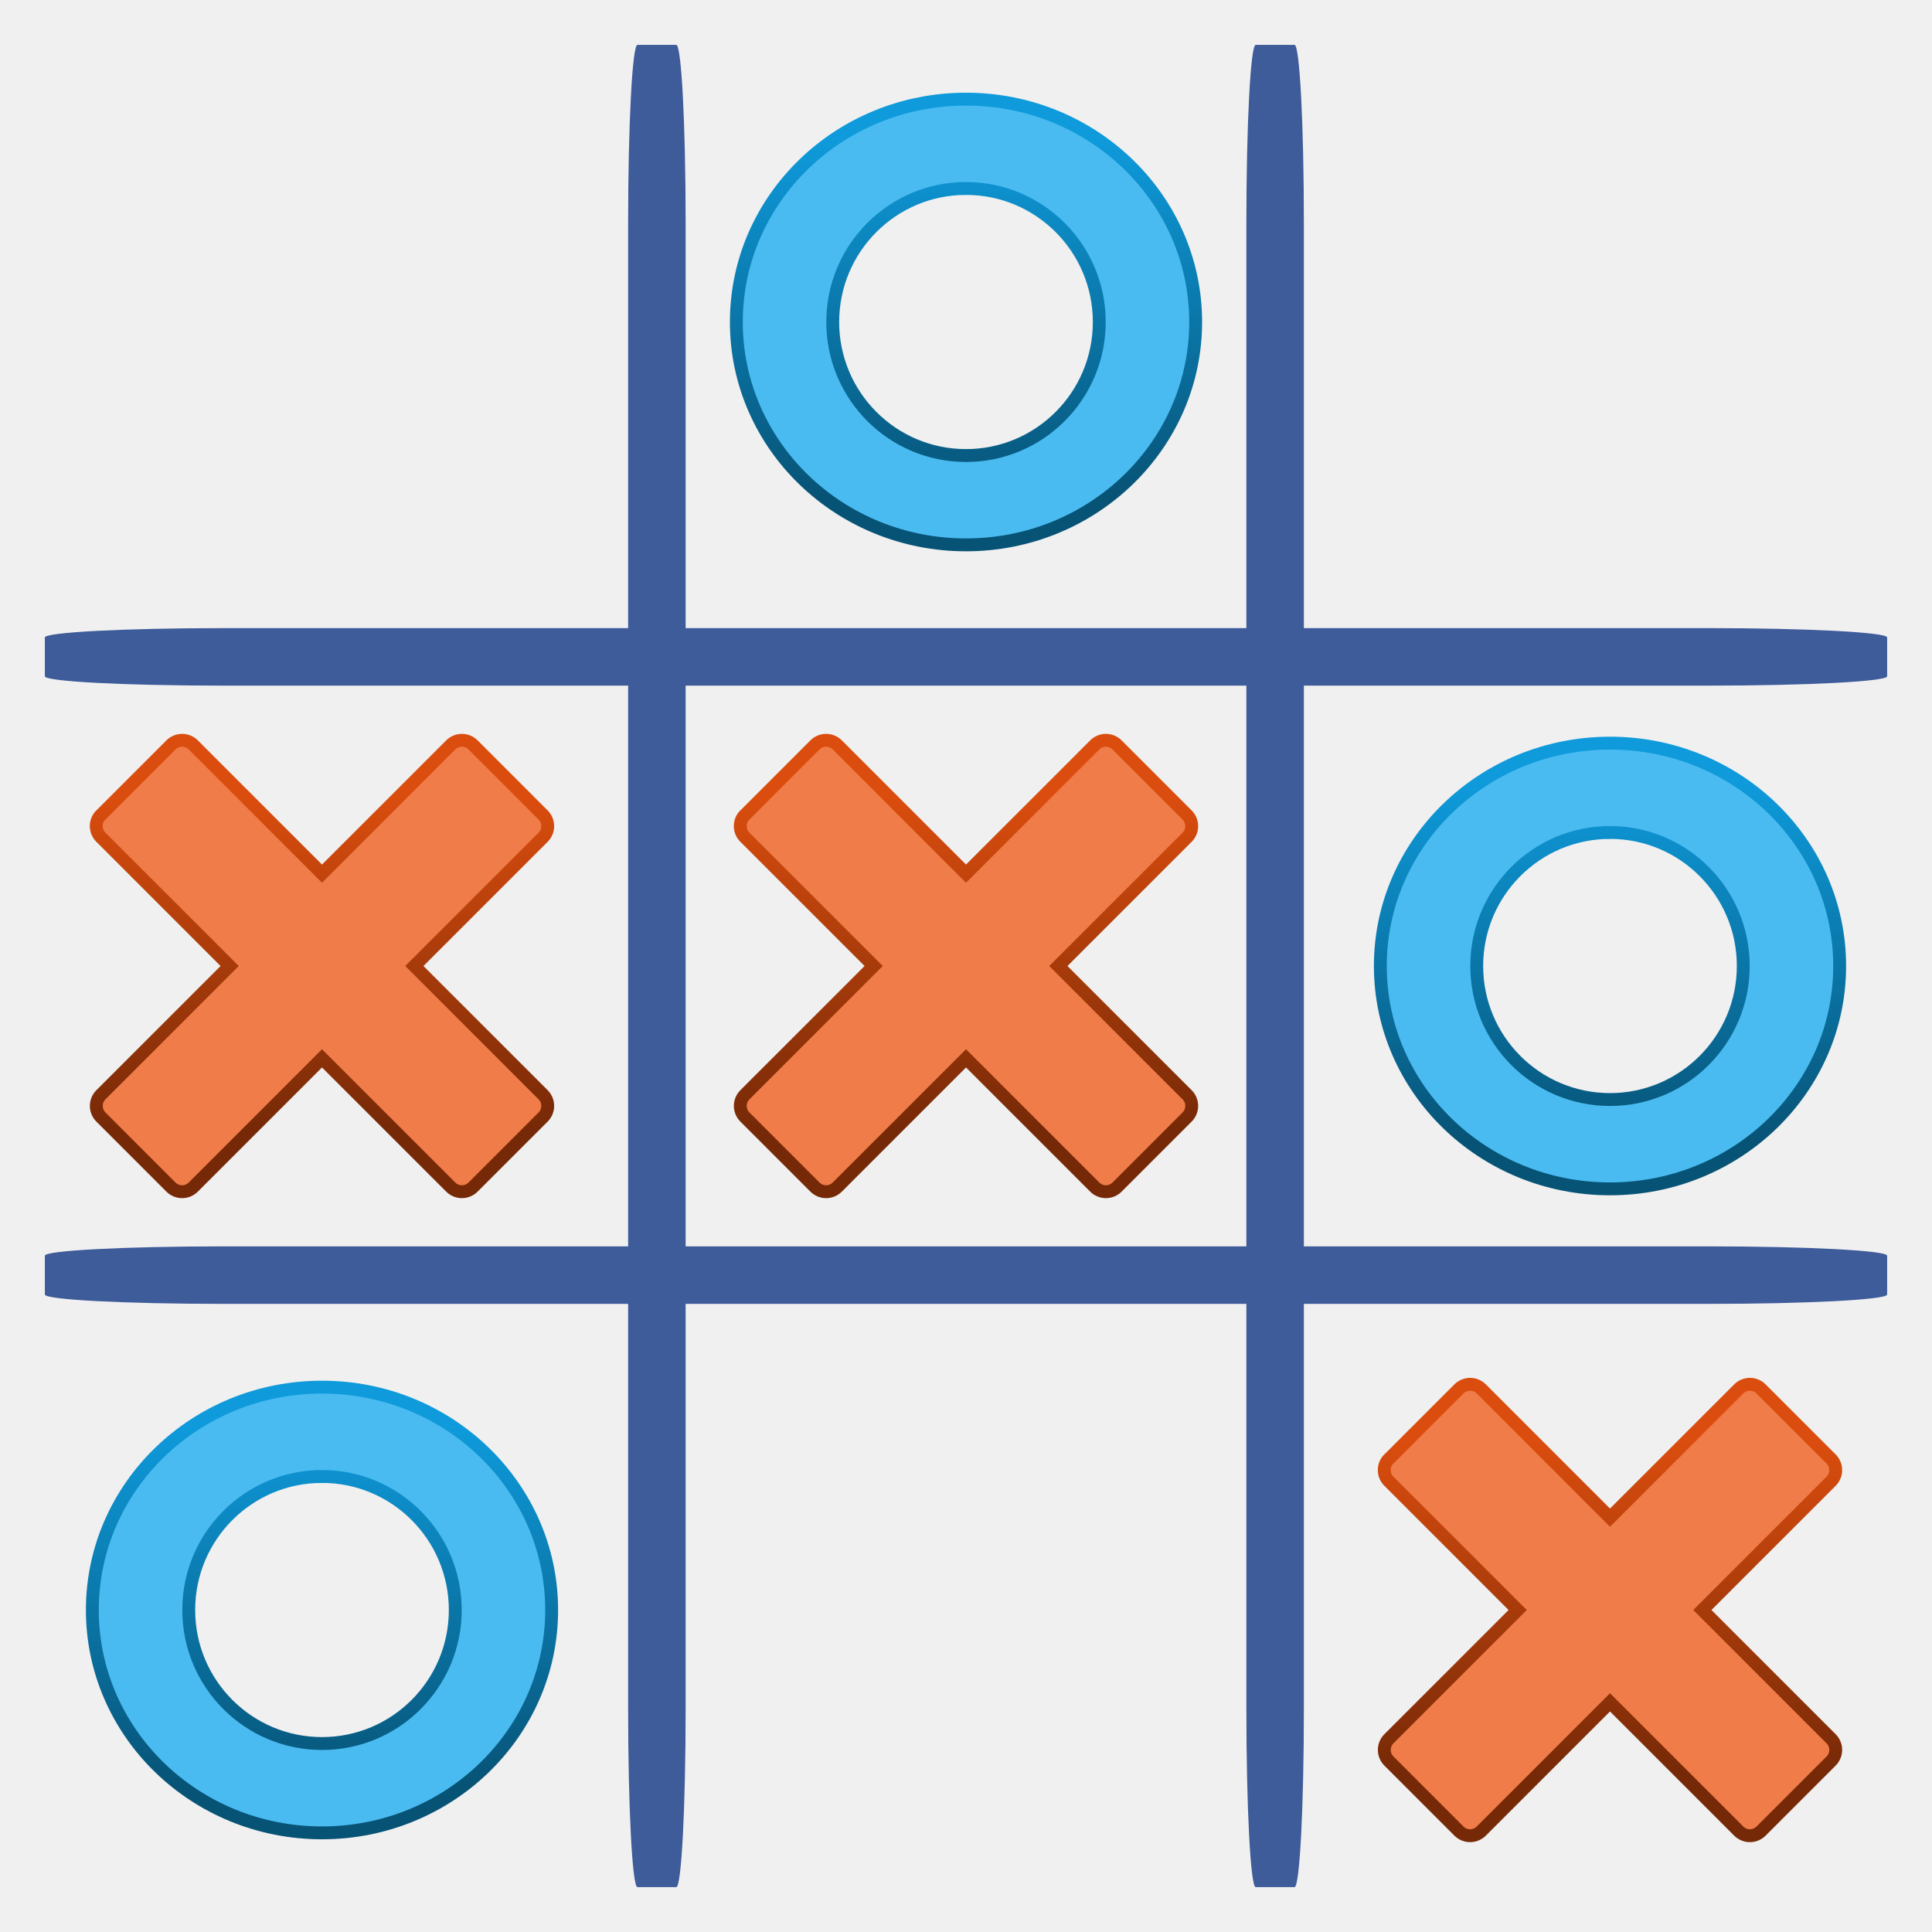
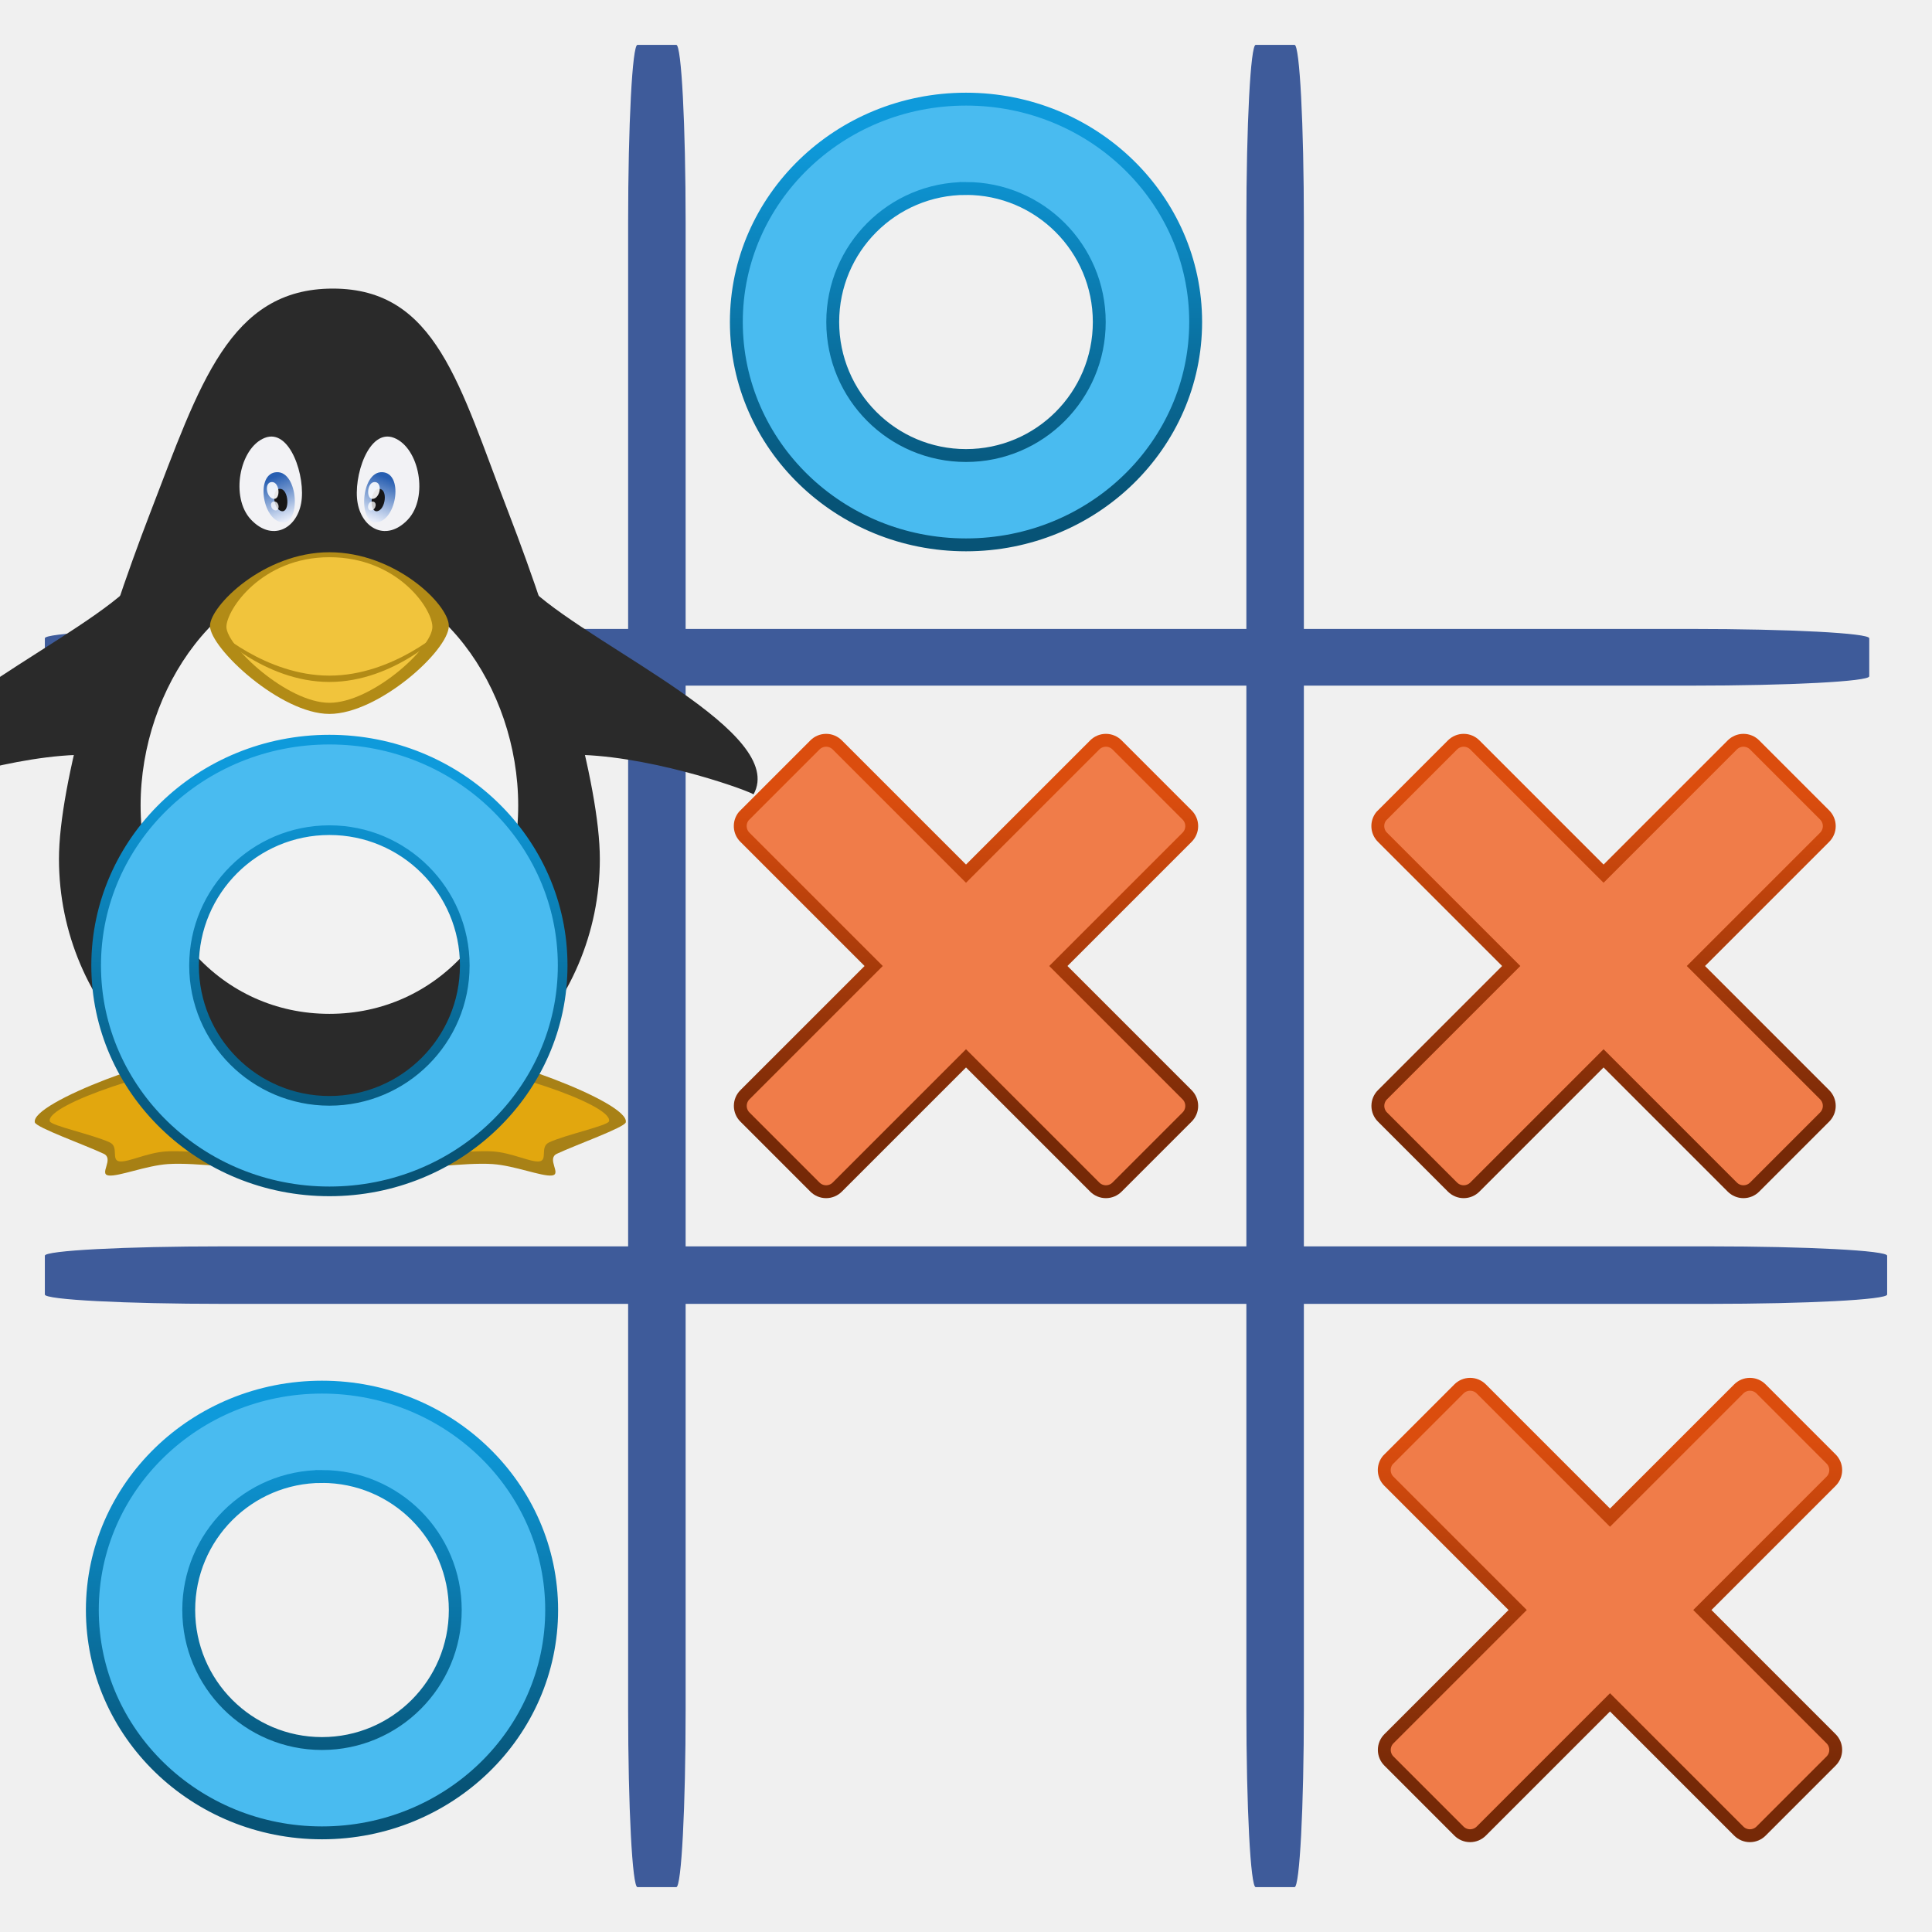
<svg xmlns="http://www.w3.org/2000/svg" xmlns:xlink="http://www.w3.org/1999/xlink" id="svg2" viewBox="0 0 600 600" version="1.0" width="600" height="600">
  <defs id="defs4">
    <linearGradient id="linearGradient1697">
      <stop id="stop1698" offset="0" style="stop-color:#db4d0e;stop-opacity:1" />
      <stop id="stop1699" offset="1" style="stop-color:#762907;stop-opacity:1" />
    </linearGradient>
    <linearGradient gradientTransform="matrix(1.688736,0,0,1.688736,-1.430018,-21.15238)" gradientUnits="userSpaceOnUse" y2="18.303" x2="43.07" y1="-43.535" x1="43.07" id="linearGradient4165" xlink:href="#linearGradient1697" />
-     <linearGradient xlink:href="#linearGradient1697" id="linearGradient4368" gradientUnits="userSpaceOnUse" gradientTransform="matrix(1.688736,0,0,1.688736,-1.430018,-21.15238)" x1="43.07" y1="-43.535" x2="43.07" y2="18.303" />
+     <linearGradient xlink:href="#linearGradient1697" id="linearGradient4368" gradientUnits="userSpaceOnUse" gradientTransform="matrix(1.688736,0,0,1.688736,396.57,-21.15238)" x1="43.07" y1="-43.535" x2="43.07" y2="18.303" />
    <linearGradient xlink:href="#linearGradient1697" id="linearGradient4382" gradientUnits="userSpaceOnUse" gradientTransform="matrix(1.688736,0,0,1.688736,-1.430018,-21.15238)" x1="43.07" y1="-43.535" x2="43.07" y2="18.303" />
    <radialGradient r="53.316" gradientTransform="matrix(0.3390554,0.09264915,-0.2084504,0.773654,176.194,171.8547)" cx="204.51" cy="264.19" gradientUnits="userSpaceOnUse" id="radialGradient3141-2">
      <stop offset="0" style="stop-color:#000000" id="stop3137-3" />
      <stop offset="1" style="stop-color:#000000;stop-opacity:0" id="stop3139-75" />
    </radialGradient>
    <radialGradient r="56.124" gradientTransform="matrix(0.8732301,0.00525776,0.0016872,0.8057578,11.43728,181.2467)" cx="204.51" cy="264.19" gradientUnits="userSpaceOnUse" id="radialGradient3157-9">
      <stop offset="0" style="stop-color:#ffffff" id="stop3153-2" />
      <stop offset="1" style="stop-color:#ffffff;stop-opacity:0" id="stop3155-2" />
    </radialGradient>
    <filter x="-0.294" y="-0.276" width="1.588" height="1.552" id="filter3202-89">
      <feGaussianBlur stdDeviation="16.426" id="feGaussianBlur3204-7" />
    </filter>
    <linearGradient id="linearGradient4166">
      <stop style="stop-color:#0e9adb;stop-opacity:1" offset="0" id="stop4168" />
      <stop style="stop-color:#075376;stop-opacity:1" offset="1" id="stop4170" />
    </linearGradient>
    <linearGradient gradientUnits="userSpaceOnUse" y2="128.69" x2="74.664" y1="17.278" x1="74.664" id="linearGradient4183" xlink:href="#linearGradient4166" />
    <linearGradient gradientUnits="userSpaceOnUse" y2="128.69" x2="74.664" y1="17.278" x1="74.664" id="linearGradient4183-9" xlink:href="#linearGradient4166" />
    <radialGradient r="56.124" gradientTransform="matrix(0.8732301,0.00525776,0.0016872,0.8057578,11.43728,181.2467)" cx="204.51" cy="264.19" gradientUnits="userSpaceOnUse" id="radialGradient3157-9-9">
      <stop offset="0" style="stop-color:#ffffff" id="stop3153-2-4" />
      <stop offset="1" style="stop-color:#ffffff;stop-opacity:0" id="stop3155-2-7" />
    </radialGradient>
    <radialGradient r="53.316" gradientTransform="matrix(0.3390554,0.09264915,-0.2084504,0.773654,176.194,171.8547)" cx="204.51" cy="264.19" gradientUnits="userSpaceOnUse" id="radialGradient3141-2-8">
      <stop offset="0" style="stop-color:#000000" id="stop3137-3-4" />
      <stop offset="1" style="stop-color:#000000;stop-opacity:0" id="stop3139-75-5" />
    </radialGradient>
    <filter x="-0.294" y="-0.276" width="1.588" height="1.552" id="filter3202-89-0">
      <feGaussianBlur stdDeviation="16.426" id="feGaussianBlur3204-7-3" />
    </filter>
    <linearGradient gradientUnits="userSpaceOnUse" y2="128.69" x2="74.664" y1="17.278" x1="74.664" id="linearGradient4183-9-6" xlink:href="#linearGradient4166" />
    <radialGradient r="56.124" gradientTransform="matrix(0.8732301,0.00525776,0.0016872,0.8057578,11.43728,181.2467)" cx="204.51" cy="264.19" gradientUnits="userSpaceOnUse" id="radialGradient3157-9-9-0">
      <stop offset="0" style="stop-color:#ffffff" id="stop3153-2-4-6" />
      <stop offset="1" style="stop-color:#ffffff;stop-opacity:0" id="stop3155-2-7-1" />
    </radialGradient>
    <radialGradient r="53.316" gradientTransform="matrix(0.3390554,0.09264915,-0.2084504,0.773654,176.194,171.8547)" cx="204.51" cy="264.19" gradientUnits="userSpaceOnUse" id="radialGradient3141-2-8-5">
      <stop offset="0" style="stop-color:#000000" id="stop3137-3-4-5" />
      <stop offset="1" style="stop-color:#000000;stop-opacity:0" id="stop3139-75-5-4" />
    </radialGradient>
    <filter x="-0.294" y="-0.276" width="1.588" height="1.552" id="filter3202-89-0-7">
      <feGaussianBlur stdDeviation="16.426" id="feGaussianBlur3204-7-3-6" />
    </filter>
+     <linearGradient gradientTransform="matrix(1.015667,0,0,1.013529,79.4006,935.3999)" xlink:href="#linearGradient4166-2" id="linearGradient4183-8" x1="74.664" y1="17.278" x2="74.664" y2="128.69" gradientUnits="userSpaceOnUse" />
+     <linearGradient id="linearGradient4166-2">
+       <stop id="stop4168-0" offset="0" style="stop-color:#0e9adb;stop-opacity:1" />
+       <stop id="stop4170-3" offset="1" style="stop-color:#075376;stop-opacity:1" />
+     </linearGradient>
+     <linearGradient gradientTransform="matrix(1,0,0,1.085918,0,-53.89735)" gradientUnits="userSpaceOnUse" y2="650.05" x2="945.679" y1="637.412" x1="940.963" id="linearGradient4503" xlink:href="#linearGradient4497" />
+     <linearGradient id="linearGradient4497">
+       <stop id="stop4499" offset="0" style="stop-color:#275eb1;stop-opacity:1" />
+       <stop id="stop4501" offset="1" style="stop-color:#e6ecf9;stop-opacity:1" />
+     </linearGradient>
+     <linearGradient gradientTransform="matrix(-1,0,0,1.085918,1919.998,-53.89735)" gradientUnits="userSpaceOnUse" y2="650.05" x2="945.679" y1="637.412" x1="940.963" id="linearGradient4503-2" xlink:href="#linearGradient4497" />
  </defs>
  <g id="layer1" transform="translate(-526.65,101.807)">
    <text id="text3357" y="1484.842" x="584.379" style="font-style:italic;font-size:40px;font-family:'Arabic Typesetting';opacity:0.92;fill:#000000" xml:space="preserve">
      <tspan id="tspan3359" y="1484.842" x="584.379" />
    </text>
    <path id="path4113" style="opacity:0.614;fill-opacity:0" d="m -81.363,1957.8 c -15.208,-0.583 -30.483,0.377 -45.582,2.2 -7.978,0.963 -15.913,2.253 -23.869,3.379 -52.775,8.781 -104.4,23.598 -153.91,43.853 -9.118,3.73 -18.041,7.921 -27.062,11.882 -22.272,10.889 -45.505,21.054 -64.849,36.914 -1.565,1.283 -3.003,2.713 -4.504,4.07 l -12.566,5.114 c 1.707,-1.476 3.351,-3.029 5.121,-4.429 5.982,-4.731 12.29,-8.99 18.836,-12.907 20.757,-12.419 42.038,-23.938 64.192,-33.691 8.831,-3.796 17.573,-7.803 26.492,-11.388 50.169,-20.164 102.33,-35.044 155.49,-44.846 8.343,-1.398 16.665,-2.931 25.029,-4.195 16.33,-2.468 32.777,-4.087 49.278,-4.741 l -12.09,8.784 z" />
    <text id="text4071" y="1210.151" x="584.378" style="font-style:italic;font-size:40px;font-family:'Arabic Typesetting';opacity:0.92;fill:#000000" xml:space="preserve">
      <tspan id="tspan4073" y="1210.151" x="584.378" />
    </text>
    <g id="g5661" transform="translate(138.74,382.77)">
      <g transform="translate(333.9731,-1195.244)" id="layer1-5">
        <text xml:space="preserve" style="font-style:italic;font-size:40px;font-family:'Arabic Typesetting';opacity:0.92;fill:#000000" x="584.379" y="1484.842" id="text3357-3">
          <tspan x="584.379" y="1484.842" id="tspan3359-5" />
        </text>
        <text xml:space="preserve" style="font-style:italic;font-size:40px;font-family:'Arabic Typesetting';opacity:0.92;fill:#000000" x="584.378" y="1210.151" id="text4071-2">
          <tspan x="584.378" y="1210.151" id="tspan4073-9" />
        </text>
        <g transform="translate(-339.9731,1191.244)" id="g5661-1">
          <rect rx="2.896" ry="55.357" y="-466.648" x="588.981" height="572.143" width="17.857" id="rect4201" style="color:#000000;clip-rule:nonzero;display:inline;overflow:visible;visibility:visible;opacity:1;isolation:auto;mix-blend-mode:normal;color-interpolation:sRGB;color-interpolation-filters:linearRGB;solid-color:#000000;solid-opacity:1;fill:#3e5b9a;fill-opacity:1;fill-rule:nonzero;stroke:none;stroke-width:0.5;stroke-linecap:round;stroke-linejoin:round;stroke-miterlimit:4;stroke-dasharray:none;stroke-dashoffset:0;stroke-opacity:1;marker:none;color-rendering:auto;image-rendering:auto;shape-rendering:auto;text-rendering:auto;enable-background:accumulate" />
          <rect rx="2.896" ry="55.357" y="-466.648" x="780.981" height="572.143" width="17.857" id="rect4201-5" style="color:#000000;clip-rule:nonzero;display:inline;overflow:visible;visibility:visible;opacity:1;isolation:auto;mix-blend-mode:normal;color-interpolation:sRGB;color-interpolation-filters:linearRGB;solid-color:#000000;solid-opacity:1;fill:#3e5b9a;fill-opacity:1;fill-rule:nonzero;stroke:none;stroke-width:0.5;stroke-linecap:round;stroke-linejoin:round;stroke-miterlimit:4;stroke-dasharray:none;stroke-dashoffset:0;stroke-opacity:1;marker:none;color-rendering:auto;image-rendering:auto;shape-rendering:auto;text-rendering:auto;enable-background:accumulate" />
-           <rect transform="matrix(0,1,-1,0,0,0)" rx="2.896" ry="55.357" y="-979.981" x="-285.506" height="572.143" width="17.857" id="rect4201-3" style="color:#000000;clip-rule:nonzero;display:inline;overflow:visible;visibility:visible;opacity:1;isolation:auto;mix-blend-mode:normal;color-interpolation:sRGB;color-interpolation-filters:linearRGB;solid-color:#000000;solid-opacity:1;fill:#3e5b9a;fill-opacity:1;fill-rule:nonzero;stroke:none;stroke-width:0.5;stroke-linecap:round;stroke-linejoin:round;stroke-miterlimit:4;stroke-dasharray:none;stroke-dashoffset:0;stroke-opacity:1;marker:none;color-rendering:auto;image-rendering:auto;shape-rendering:auto;text-rendering:auto;enable-background:accumulate" />
+           <rect transform="matrix(0,1,-1,0,0,0)" rx="2.896" ry="55.357" y="-974.426" x="-285.253" height="566.587" width="17.605" id="rect4201-3" style="color:#000000;fill:#3e5b9a;fill-opacity:1;fill-rule:nonzero;stroke:none;stroke-width:0.5;marker:none;visibility:visible;display:inline;overflow:visible;enable-background:accumulate" />
          <rect transform="matrix(0,1,-1,0,0,0)" rx="2.896" ry="55.357" y="-979.981" x="-93.506" height="572.143" width="17.857" id="rect4201-5-5" style="color:#000000;clip-rule:nonzero;display:inline;overflow:visible;visibility:visible;opacity:1;isolation:auto;mix-blend-mode:normal;color-interpolation:sRGB;color-interpolation-filters:linearRGB;solid-color:#000000;solid-opacity:1;fill:#3e5b9a;fill-opacity:1;fill-rule:nonzero;stroke:none;stroke-width:0.5;stroke-linecap:round;stroke-linejoin:round;stroke-miterlimit:4;stroke-dasharray:none;stroke-dashoffset:0;stroke-opacity:1;marker:none;color-rendering:auto;image-rendering:auto;shape-rendering:auto;text-rendering:auto;enable-background:accumulate" />
        </g>
        <g transform="translate(279.8604,1051.952)" id="layer1-3">
          <path id="path1349-6" style="fill:#f07c49;fill-opacity:1;stroke:url(#linearGradient4165);stroke-width:4;stroke-miterlimit:4;stroke-dasharray:none;stroke-opacity:1" d="m 5.094,-87.87 c -1.624,1.96 -1.477,4.836 0.341,6.619 L 45.401,-41.284 5.435,-1.318 C 4.506,-0.398 3.984,0.854 3.984,2.162 c 0,1.304 0.522,2.556 1.451,3.476 L 27.154,27.361 c 0.92,0.928 2.176,1.451 3.48,1.451 1.308,0 2.56,-0.522 3.48,-1.451 l 39.966,-39.966 39.966,39.966 c 0.92,0.928 2.172,1.451 3.476,1.451 1.308,0 2.561,-0.522 3.48,-1.451 l 21.723,-21.723 c 0.928,-0.92 1.451,-2.172 1.451,-3.476 0,-1.308 -0.522,-2.56 -1.451,-3.48 l -39.966,-39.966 39.966,-39.966 c 0.928,-0.92 1.451,-2.172 1.451,-3.48 0,-1.304 -0.522,-2.556 -1.451,-3.476 l -21.723,-21.723 c -0.92,-0.928 -2.172,-1.451 -3.48,-1.451 -1.304,0 -2.556,0.522 -3.476,1.451 L 74.08,-69.964 34.114,-109.93 c -0.92,-0.928 -2.172,-1.451 -3.48,-1.451 -1.304,0 -2.56,0.522 -3.48,1.451 L 5.435,-88.207 c -0.121,0.108 -0.233,0.22 -0.341,0.337 z" />
        </g>
        <g transform="translate(79.86036,1051.952)" id="layer1-3-2">
-           <path id="path1349-6-6" style="fill:#f07c49;fill-opacity:1;stroke:url(#linearGradient4368);stroke-width:4;stroke-miterlimit:4;stroke-dasharray:none;stroke-opacity:1" d="m 5.094,-87.87 c -1.624,1.96 -1.477,4.836 0.341,6.619 L 45.401,-41.284 5.435,-1.318 C 4.506,-0.398 3.984,0.854 3.984,2.162 c 0,1.304 0.522,2.556 1.451,3.476 L 27.154,27.361 c 0.92,0.928 2.176,1.451 3.48,1.451 1.308,0 2.56,-0.522 3.48,-1.451 l 39.966,-39.966 39.966,39.966 c 0.92,0.928 2.172,1.451 3.476,1.451 1.308,0 2.561,-0.522 3.48,-1.451 l 21.723,-21.723 c 0.928,-0.92 1.451,-2.172 1.451,-3.476 0,-1.308 -0.522,-2.56 -1.451,-3.48 l -39.966,-39.966 39.966,-39.966 c 0.928,-0.92 1.451,-2.172 1.451,-3.48 0,-1.304 -0.522,-2.556 -1.451,-3.476 l -21.723,-21.723 c -0.92,-0.928 -2.172,-1.451 -3.48,-1.451 -1.304,0 -2.556,0.522 -3.476,1.451 L 74.08,-69.964 34.114,-109.93 c -0.92,-0.928 -2.172,-1.451 -3.48,-1.451 -1.304,0 -2.56,0.522 -3.48,1.451 L 5.435,-88.207 c -0.121,0.108 -0.233,0.22 -0.341,0.337 z" />
+           <path id="path1349-6-6" style="fill:#f07c49;fill-opacity:1;stroke:url(#linearGradient4368);stroke-width:4;stroke-miterlimit:4;stroke-opacity:1;stroke-dasharray:none" d="m 403.094,-87.87 c -1.624,1.96 -1.477,4.836 0.341,6.619 l 39.966,39.966 -39.966,39.966 c -0.928,0.92 -1.451,2.172 -1.451,3.48 0,1.304 0.522,2.556 1.451,3.476 l 21.719,21.723 c 0.92,0.928 2.176,1.451 3.48,1.451 1.308,0 2.561,-0.522 3.48,-1.451 l 39.966,-39.966 39.966,39.966 c 0.92,0.928 2.172,1.451 3.476,1.451 1.308,0 2.561,-0.522 3.48,-1.451 l 21.723,-21.723 c 0.928,-0.92 1.451,-2.172 1.451,-3.476 0,-1.308 -0.522,-2.56 -1.451,-3.48 l -39.966,-39.966 39.966,-39.966 c 0.928,-0.92 1.451,-2.172 1.451,-3.48 0,-1.304 -0.522,-2.556 -1.451,-3.476 l -21.723,-21.723 c -0.92,-0.928 -2.172,-1.451 -3.48,-1.451 -1.304,0 -2.556,0.522 -3.476,1.451 l -39.966,39.966 -39.966,-39.966 c -0.92,-0.928 -2.172,-1.451 -3.48,-1.451 -1.304,0 -2.56,0.522 -3.48,1.451 l -21.719,21.723 c -0.121,0.108 -0.233,0.22 -0.341,0.337 z" />
        </g>
        <g transform="translate(479.8604,1251.952)" id="layer1-3-7">
          <path id="path1349-6-9" style="fill:#f07c49;fill-opacity:1;stroke:url(#linearGradient4382);stroke-width:4;stroke-miterlimit:4;stroke-dasharray:none;stroke-opacity:1" d="m 5.094,-87.87 c -1.624,1.96 -1.477,4.836 0.341,6.619 L 45.401,-41.284 5.435,-1.318 C 4.506,-0.398 3.984,0.854 3.984,2.162 c 0,1.304 0.522,2.556 1.451,3.476 L 27.154,27.361 c 0.92,0.928 2.176,1.451 3.48,1.451 1.308,0 2.56,-0.522 3.48,-1.451 l 39.966,-39.966 39.966,39.966 c 0.92,0.928 2.172,1.451 3.476,1.451 1.308,0 2.561,-0.522 3.48,-1.451 l 21.723,-21.723 c 0.928,-0.92 1.451,-2.172 1.451,-3.476 0,-1.308 -0.522,-2.56 -1.451,-3.48 l -39.966,-39.966 39.966,-39.966 c 0.928,-0.92 1.451,-2.172 1.451,-3.48 0,-1.304 -0.522,-2.556 -1.451,-3.476 l -21.723,-21.723 c -0.92,-0.928 -2.172,-1.451 -3.48,-1.451 -1.304,0 -2.556,0.522 -3.476,1.451 L 74.08,-69.964 34.114,-109.93 c -0.92,-0.928 -2.172,-1.451 -3.48,-1.451 -1.304,0 -2.56,0.522 -3.48,1.451 L 5.435,-88.207 c -0.121,0.108 -0.233,0.22 -0.341,0.337 z" />
        </g>
        <g transform="translate(278.2867,586.558)" id="layer1-6">
          <path id="path2160-1" transform="translate(0,150)" d="M 75.65,4.898 A 71.322,69.211 0 0 0 4.328,74.109 71.322,69.211 0 0 0 75.65,143.32 71.322,69.211 0 0 0 146.973,74.109 71.322,69.211 0 0 0 75.65,4.898 Z m 0,27.742 A 41.389,41.469 0 0 1 117.039,74.109 41.389,41.469 0 0 1 75.65,115.578 41.389,41.469 0 0 1 34.262,74.109 41.389,41.469 0 0 1 75.65,32.641 Z" style="fill:#49bbf0;fill-opacity:1;stroke:url(#linearGradient4183);stroke-width:4;stroke-miterlimit:4;stroke-dasharray:none" />
-           <ellipse ry="49.337" rx="53.316" cy="264.191" cx="204.509" transform="matrix(0.7162675,-0.2187943,0.1781382,0.303844,-117.8962,188.5822)" style="fill:url(#radialGradient3157-9);stroke:url(#radialGradient3141-2);stroke-width:4.888;stroke-linecap:round;stroke-linejoin:round;filter:url(#filter3202-89)" id="path3133-2" />
+           <ellipse ry="49.337" rx="53.316" cy="264.191" cx="204.509" transform="matrix(0.7162675,-0.2187943,0.1781382,0.303844,-117.8962,188.5822)" style="fill:url(#radialGradient3157-9);stroke:url(#radialGradient3141-2);stroke-width:4.888;stroke-linecap:round;stroke-linejoin:round;filter:url(#filter3202-89)" id="path3133-2" d="m 257.825,264.191 c 0,27.248 -23.87,49.337 -53.316,49.337 -29.445,0 -53.316,-22.089 -53.316,-49.337 0,-27.248 23.87,-49.337 53.316,-49.337 29.445,0 53.316,22.089 53.316,49.337 z" />
        </g>
-         <g transform="translate(478.2867,786.558)" id="layer1-6-6">
-           <path id="path2160-1-1" transform="translate(0,150)" d="M 75.65,4.898 A 71.322,69.211 0 0 0 4.328,74.109 71.322,69.211 0 0 0 75.65,143.32 71.322,69.211 0 0 0 146.973,74.109 71.322,69.211 0 0 0 75.65,4.898 Z m 0,27.742 A 41.389,41.469 0 0 1 117.039,74.109 41.389,41.469 0 0 1 75.65,115.578 41.389,41.469 0 0 1 34.262,74.109 41.389,41.469 0 0 1 75.65,32.641 Z" style="fill:#49bbf0;fill-opacity:1;stroke:url(#linearGradient4183-9);stroke-width:4;stroke-miterlimit:4;stroke-dasharray:none" />
-           <ellipse ry="49.337" rx="53.316" cy="264.191" cx="204.509" transform="matrix(0.7162675,-0.2187943,0.1781382,0.303844,-117.8962,188.5822)" style="fill:url(#radialGradient3157-9-9);stroke:url(#radialGradient3141-2-8);stroke-width:4.888;stroke-linecap:round;stroke-linejoin:round;filter:url(#filter3202-89-0)" id="path3133-2-0" />
+         <g transform="matrix(0.9589612,0,0,0.9569425,-194.4695,436.7857)" id="layer1-3-4">
+           <path id="path3775-3" d="m 402.557,627.341 c 15.456,-0.127 60.592,16.71 59.134,23.104 -0.38,1.666 -16.172,7.307 -22.291,10.189 -3.492,1.645 1.643,6.653 -1.605,7.053 -3.248,0.4 -12.102,-3.213 -19.215,-3.703 -9.139,-0.63 -26.51,1.962 -30.385,1.576 -3.876,-0.386 -8.974,-28.106 -6.811,-29.111 6.421,-2.958 16.604,-8.771 21.172,-9.108 z" style="opacity:0.99;fill:#a78014;fill-opacity:1;stroke:none;display:inline" />
+           <path id="path3775" d="m 329.454,627.342 c -15.456,-0.127 -60.592,16.71 -59.134,23.104 0.38,1.666 16.172,7.307 22.291,10.189 3.492,1.645 -1.643,6.653 1.604,7.053 3.248,0.4 12.102,-3.213 19.215,-3.703 9.138,-0.63 26.51,1.962 30.385,1.576 3.876,-0.386 8.974,-28.106 6.811,-29.111 -6.421,-2.958 -16.604,-8.771 -21.172,-9.108 z" style="fill:#a78014;fill-opacity:1;stroke:none;display:inline" />
+           <g transform="translate(-594.6144,-196.8536)" id="g4667" style="display:inline">
+             <path style="fill:#e2a70e;fill-opacity:1;stroke:none;display:inline" d="m 921.346,828.775 c -13.481,-0.111 -52.851,12.576 -51.579,18.152 0.331,1.453 14.106,4.373 19.443,6.887 3.046,1.435 0.311,5.803 3.144,6.152 2.833,0.349 8.812,-2.802 15.015,-3.23 7.971,-0.549 25.123,1.967 28.504,1.63 3.38,-0.337 3.828,-22.771 1.941,-23.648 -5.601,-2.58 -12.483,-5.65 -16.467,-5.944 z" id="path3775-9" />
+             <path style="fill:#e2a70e;fill-opacity:1;stroke:none;display:inline" d="m 999.311,828.775 c 13.482,-0.111 52.851,12.576 51.579,18.152 -0.331,1.453 -14.106,4.373 -19.443,6.887 -3.046,1.435 -0.311,5.803 -3.144,6.152 -2.833,0.349 -8.812,-2.802 -15.015,-3.23 -7.971,-0.549 -25.123,1.967 -28.504,1.63 -3.38,-0.337 -3.828,-22.771 -1.941,-23.648 5.601,-2.58 12.483,-5.65 16.467,-5.944 z" id="path3775-9-3" />
+           </g>
+           <g transform="translate(-594.2857,-196.8536)" style="fill:#2a2a2a;fill-opacity:1;display:inline" id="g4602">
+             <path style="color:#000000;fill:#2a2a2a;fill-opacity:1;fill-rule:nonzero;stroke:none;stroke-width:0.5;marker:none;visibility:visible;display:inline;overflow:visible;enable-background:accumulate" d="m 1047.581,761.802 c 0,48.369 -39.211,87.581 -87.581,87.581 -48.369,0 -87.581,-39.211 -87.581,-87.581 0,-24.185 13.803,-71.409 29.652,-112.587 15.849,-41.178 25.492,-72.499 59.033,-72.499 33.542,0 40.975,31.321 56.824,72.499 15.849,41.178 29.652,88.402 29.652,112.587 z" id="path2992" />
+             <path style="fill:#2a2a2a;fill-opacity:1;stroke:none" d="m 1037.622,728.006 c 23.716,-0.381 55.657,10.63 59.745,12.839 10.97,-19.992 -50.045,-46.777 -71.296,-65.892 -12.132,-10.912 6.473,51.314 11.55,53.053 z" id="path3807" />
+             <path style="fill:#2a2a2a;fill-opacity:1;stroke:none;display:inline" d="m 882.378,728.006 c -23.716,-0.381 -55.657,10.63 -59.745,12.839 -10.97,-19.992 50.045,-46.777 71.296,-65.892 12.132,-10.912 -6.473,51.314 -11.55,53.053 z" id="path3807-7" />
+           </g>
+           <path id="path3829" d="m 426.857,547.626 c 0,38.441 -26.27,67.604 -61.143,67.604 -34.873,0 -61.143,-29.163 -61.143,-67.604 0,-38.441 26.27,-75.604 61.143,-75.604 34.873,0 61.143,37.163 61.143,75.604 z" style="color:#000000;fill:#f2f2f2;fill-opacity:1;fill-rule:nonzero;stroke:none;stroke-width:0.5;marker:none;visibility:visible;display:inline;overflow:visible;enable-background:accumulate" />
+           <path id="path3792" d="m 404.388,489.329 c 0,7.978 -22.814,28.568 -38.673,28.568 -15.86,0 -38.673,-21.38 -38.673,-28.568 0,-6.377 17.315,-23.901 38.673,-23.901 21.359,0 38.673,17.003 38.673,23.901 z" style="color:#000000;fill:#b28b16;fill-opacity:1;fill-rule:nonzero;stroke:none;stroke-width:0.5;marker:none;visibility:visible;display:inline;overflow:visible;enable-background:accumulate" />
+           <path id="path3792-7" d="m 399.065,489.65 c 0,6.88 -19.674,24.636 -33.351,24.636 -13.677,0 -33.351,-18.438 -33.351,-24.636 0,-5.499 11.321,-22.612 33.351,-22.612 22.03,0 33.351,16.663 33.351,22.612 z" style="color:#000000;fill:#f1c43c;fill-opacity:1;fill-rule:nonzero;stroke:none;stroke-width:0.5;marker:none;visibility:visible;display:inline;overflow:visible;enable-background:accumulate" />
+           <path id="path3803" d="m 328.433,490.146 -0.062,0.719 c 0,0 16.044,16.656 37.344,16.656 21.3,0 37.344,-16.656 37.344,-16.656 l -0.062,-0.719 c 0,0 -16.505,15.322 -37.281,15.322 -20.777,0 -37.281,-15.322 -37.281,-15.322 z" style="font-size:medium;font-style:normal;font-variant:normal;font-weight:normal;font-stretch:normal;text-indent:0;text-align:start;text-decoration:none;line-height:normal;letter-spacing:normal;word-spacing:normal;text-transform:none;direction:ltr;block-progression:tb;writing-mode:lr-tb;text-anchor:start;baseline-shift:baseline;color:#000000;fill:#b28b16;fill-opacity:1;stroke:none;stroke-width:1px;marker:none;visibility:visible;display:inline;overflow:visible;enable-background:accumulate;font-family:Sans;-inkscape-font-specification:Sans" />
+           <g transform="translate(-594.254,-196.8536)" id="g4625" style="display:inline">
+             <path style="fill:#f2f2f5;fill-opacity:1;stroke:none" d="m 939.016,625.167 c 8.223,-3.274 13.362,12.734 11.801,21.21 -1.561,8.476 -9.504,12.463 -16.25,5.306 -6.746,-7.156 -3.774,-23.242 4.449,-26.516 z" id="path2999" />
+             <path style="fill:url(#linearGradient4503);fill-opacity:1;stroke:none;display:inline" d="m 942.972,636.293 c 6.989,-0.193 7.867,17.204 1.526,16.26 -6.341,-0.944 -8.515,-16.067 -1.526,-16.26 z" id="path3769-9" />
+             <path style="fill:#171717;fill-opacity:1;stroke:none" d="m 943.913,641.709 c 2.95,-0.086 3.321,7.676 0.644,7.255 -2.677,-0.421 -3.594,-7.168 -0.644,-7.255 z" id="path3769" />
+             <path style="fill:#f2f2f5;fill-opacity:1;stroke:none;display:inline" d="m 980.921,625.167 c -8.223,-3.274 -13.362,12.734 -11.801,21.21 1.561,8.476 9.504,12.463 16.25,5.306 6.746,-7.156 3.774,-23.242 -4.449,-26.516 z" id="path2999-2" />
+             <path style="fill:url(#linearGradient4503-2);fill-opacity:1;stroke:none;display:inline" d="m 977.026,636.293 c -6.989,-0.193 -7.867,17.204 -1.526,16.26 6.341,-0.944 8.515,-16.067 1.526,-16.26 z" id="path3769-9-5" />
+             <path style="fill:#171717;fill-opacity:1;stroke:none;display:inline" d="m 976.087,641.709 c -2.95,-0.086 -3.321,7.676 -0.644,7.255 2.677,-0.421 3.594,-7.168 0.644,-7.255 z" id="path3769-6" />
+             <path style="fill:#ffffff;fill-opacity:0.902;stroke:none;display:inline" d="m 941.33,639.499 c 2.594,-0.065 2.92,5.77 0.567,5.453 -2.354,-0.317 -3.161,-5.389 -0.567,-5.453 z" id="path3769-2" />
+             <path style="fill:#ffffff;fill-opacity:0.767;stroke:none;display:inline" d="m 942.099,645.818 c 1.705,-0.034 1.919,3.048 0.372,2.88 -1.547,-0.167 -2.077,-2.846 -0.372,-2.88 z" id="path3769-2-0" />
+             <path style="fill:#ffffff;fill-opacity:0.902;stroke:none;display:inline" d="m 974.668,639.499 c -2.594,-0.065 -2.92,5.77 -0.567,5.453 2.354,-0.317 3.161,-5.389 0.567,-5.453 z" id="path3769-2-9" />
+             <path style="fill:#ffffff;fill-opacity:0.767;stroke:none;display:inline" d="m 973.898,645.818 c -1.705,-0.034 -1.919,3.048 -0.372,2.88 1.547,-0.167 2.077,-2.846 0.372,-2.88 z" id="path3769-2-0-2" />
+           </g>
        </g>
        <g transform="translate(78.28667,986.558)" id="layer1-6-6-5">
          <path id="path2160-1-1-6" transform="translate(0,150)" d="M 75.65,4.898 A 71.322,69.211 0 0 0 4.328,74.109 71.322,69.211 0 0 0 75.65,143.32 71.322,69.211 0 0 0 146.973,74.109 71.322,69.211 0 0 0 75.65,4.898 Z m 0,27.742 A 41.389,41.469 0 0 1 117.039,74.109 41.389,41.469 0 0 1 75.65,115.578 41.389,41.469 0 0 1 34.262,74.109 41.389,41.469 0 0 1 75.65,32.641 Z" style="fill:#49bbf0;fill-opacity:1;stroke:url(#linearGradient4183-9-6);stroke-width:4;stroke-miterlimit:4;stroke-dasharray:none" />
-           <ellipse ry="49.337" rx="53.316" cy="264.191" cx="204.509" transform="matrix(0.7162675,-0.2187943,0.1781382,0.303844,-117.8962,188.5822)" style="fill:url(#radialGradient3157-9-9-0);stroke:url(#radialGradient3141-2-8-5);stroke-width:4.888;stroke-linecap:round;stroke-linejoin:round;filter:url(#filter3202-89-0-7)" id="path3133-2-0-9" />
+           <ellipse ry="49.337" rx="53.316" cy="264.191" cx="204.509" transform="matrix(0.7162675,-0.2187943,0.1781382,0.303844,-117.8962,188.5822)" style="fill:url(#radialGradient3157-9-9-0);stroke:url(#radialGradient3141-2-8-5);stroke-width:4.888;stroke-linecap:round;stroke-linejoin:round;filter:url(#filter3202-89-0-7)" id="path3133-2-0-9" d="m 257.825,264.191 c 0,27.248 -23.87,49.337 -53.316,49.337 -29.445,0 -53.316,-22.089 -53.316,-49.337 0,-27.248 23.87,-49.337 53.316,-49.337 29.445,0 53.316,22.089 53.316,49.337 z" />
        </g>
+         <path style="fill:#49bbf0;fill-opacity:1;stroke:url(#linearGradient4183-8);stroke-width:3;stroke-miterlimit:4;stroke-dasharray:none" d="m 156.236,940.364 a 72.439,70.147 0 0 0 -72.44,70.147 72.439,70.147 0 0 0 72.44,70.147 72.439,70.147 0 0 0 72.44,-70.147 72.439,70.147 0 0 0 -72.44,-70.147 z m 0,28.118 a 42.037,42.03 0 0 1 42.037,42.03 42.037,42.03 0 0 1 -42.037,42.03 42.037,42.03 0 0 1 -42.037,-42.03 42.037,42.03 0 0 1 42.037,-42.03 z" id="path2160" />
      </g>
    </g>
  </g>
</svg>
